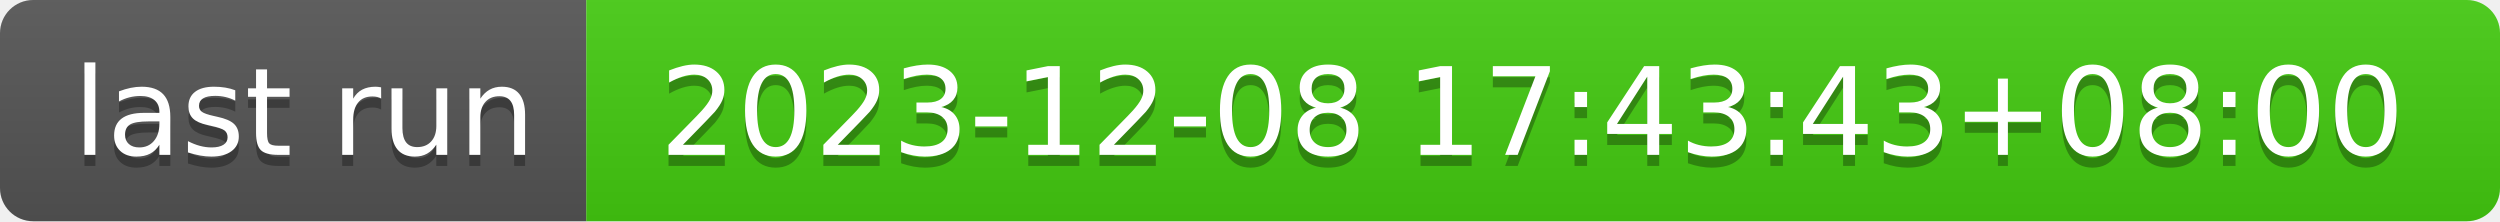
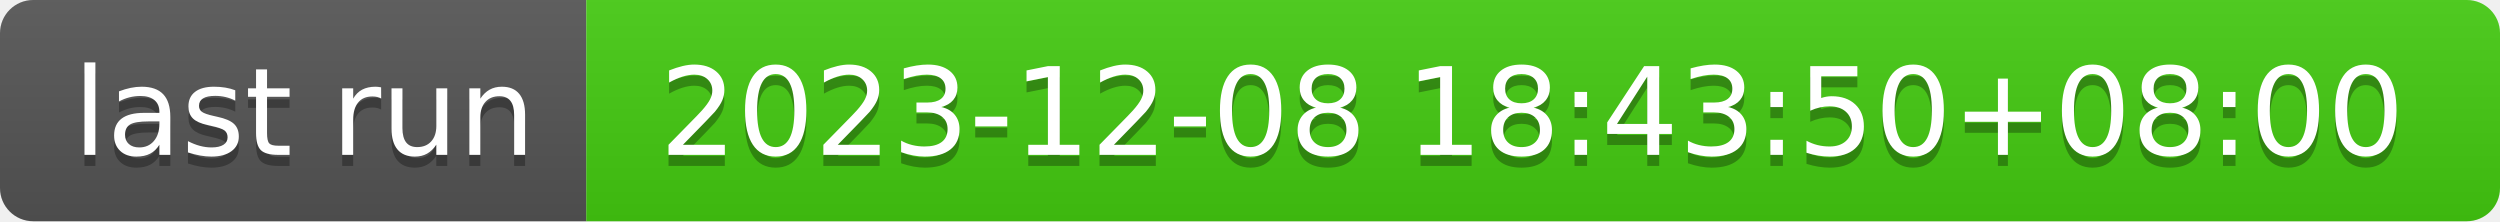
- <svg xmlns="http://www.w3.org/2000/svg" width="226" height="20" role="img" aria-label="last run: 2023-12-08 17:43:43+08:00">
+ <svg xmlns="http://www.w3.org/2000/svg" width="226" height="20" role="img" aria-label="last run: 2023-12-08 18:43:50+08:00">
  <linearGradient id="s" x2="0" y2="100%">
    <stop offset="0" stop-color="#bbb" stop-opacity=".1" />
    <stop offset="1" stop-opacity=".1" />
  </linearGradient>
  <clipPath id="r">
    <rect width="226" height="20" rx="3" fill="#fff" />
  </clipPath>
  <g clip-path="url(#r)">
    <rect width="53" height="20" fill="#555" />
    <rect x="53" width="173" height="20" fill="#4c1" />
    <rect width="226" height="20" fill="url(#s)" />
  </g>
  <g fill="#fff" text-anchor="middle" font-family="Verdana,Geneva,DejaVu Sans,sans-serif" text-rendering="geometricPrecision" font-size="110">
    <text aria-hidden="true" x="275" y="150" fill="#010101" fill-opacity=".3" transform="scale(.1)" textLength="430">last run</text>
    <text x="275" y="140" transform="scale(.1)" fill="#fff" textLength="430">last run</text>
-     <text aria-hidden="true" x="1385" y="150" fill="#010101" fill-opacity=".3" transform="scale(.1)" textLength="1630">2023-12-08 17:43:43+08:00</text>
-     <text x="1385" y="140" transform="scale(.1)" fill="#fff" textLength="1630">2023-12-08 17:43:43+08:00</text>
+     <text aria-hidden="true" x="1385" y="150" fill="#010101" fill-opacity=".3" transform="scale(.1)" textLength="1630">2023-12-08 18:43:50+08:00</text>
+     <text x="1385" y="140" transform="scale(.1)" fill="#fff" textLength="1630">2023-12-08 18:43:50+08:00</text>
  </g>
</svg>
